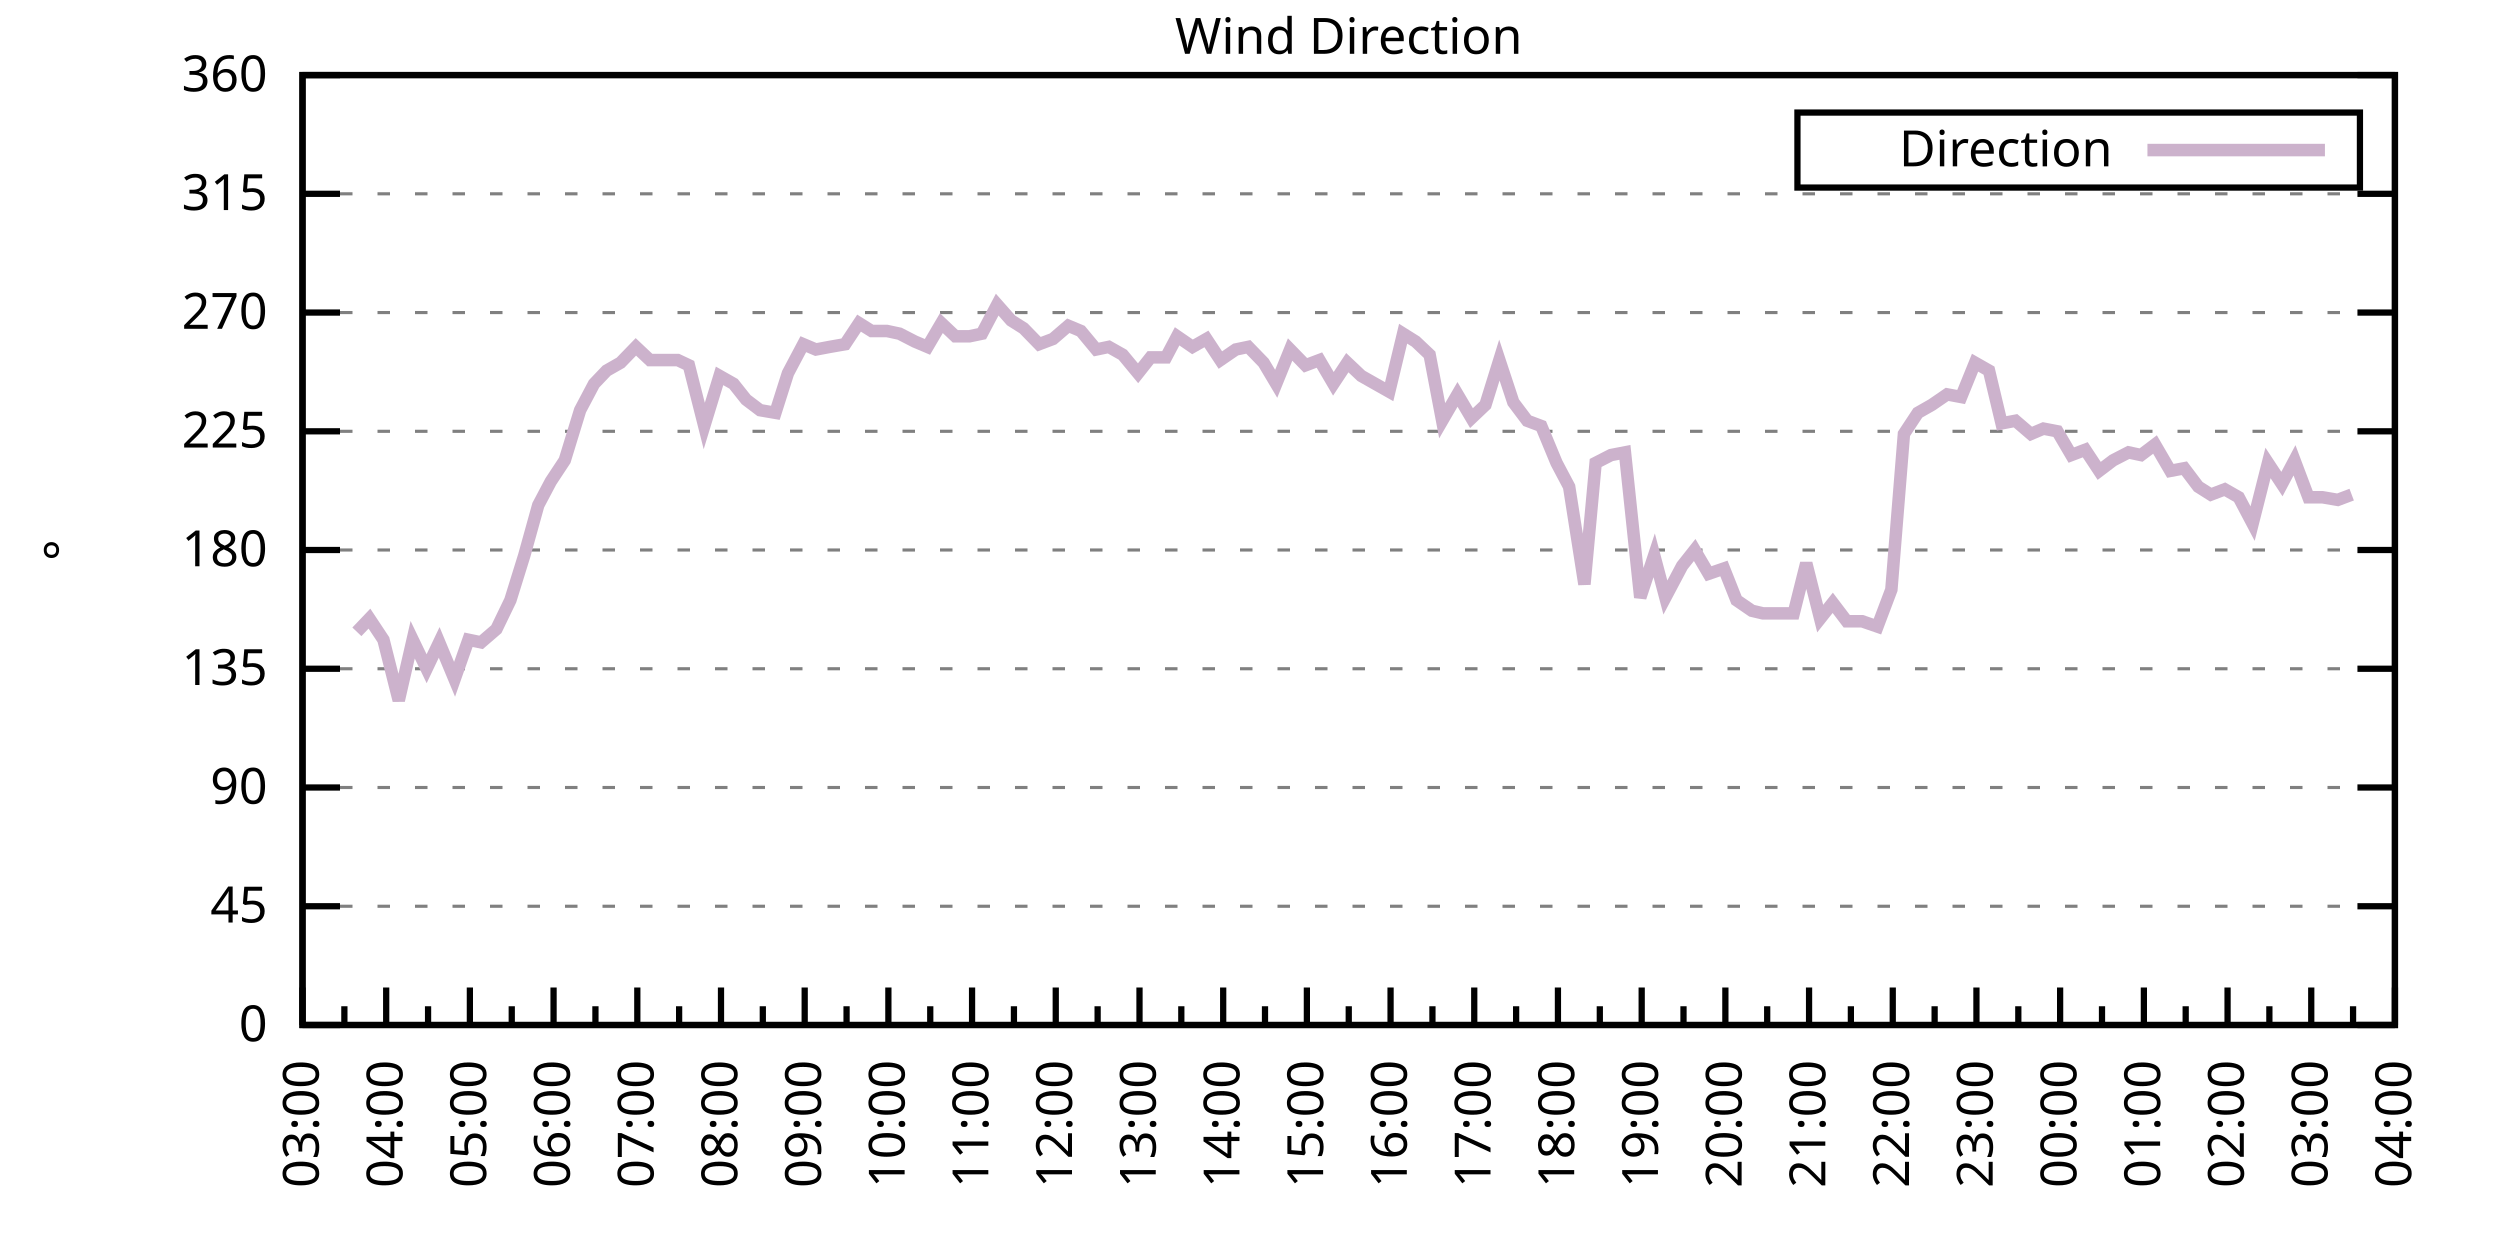
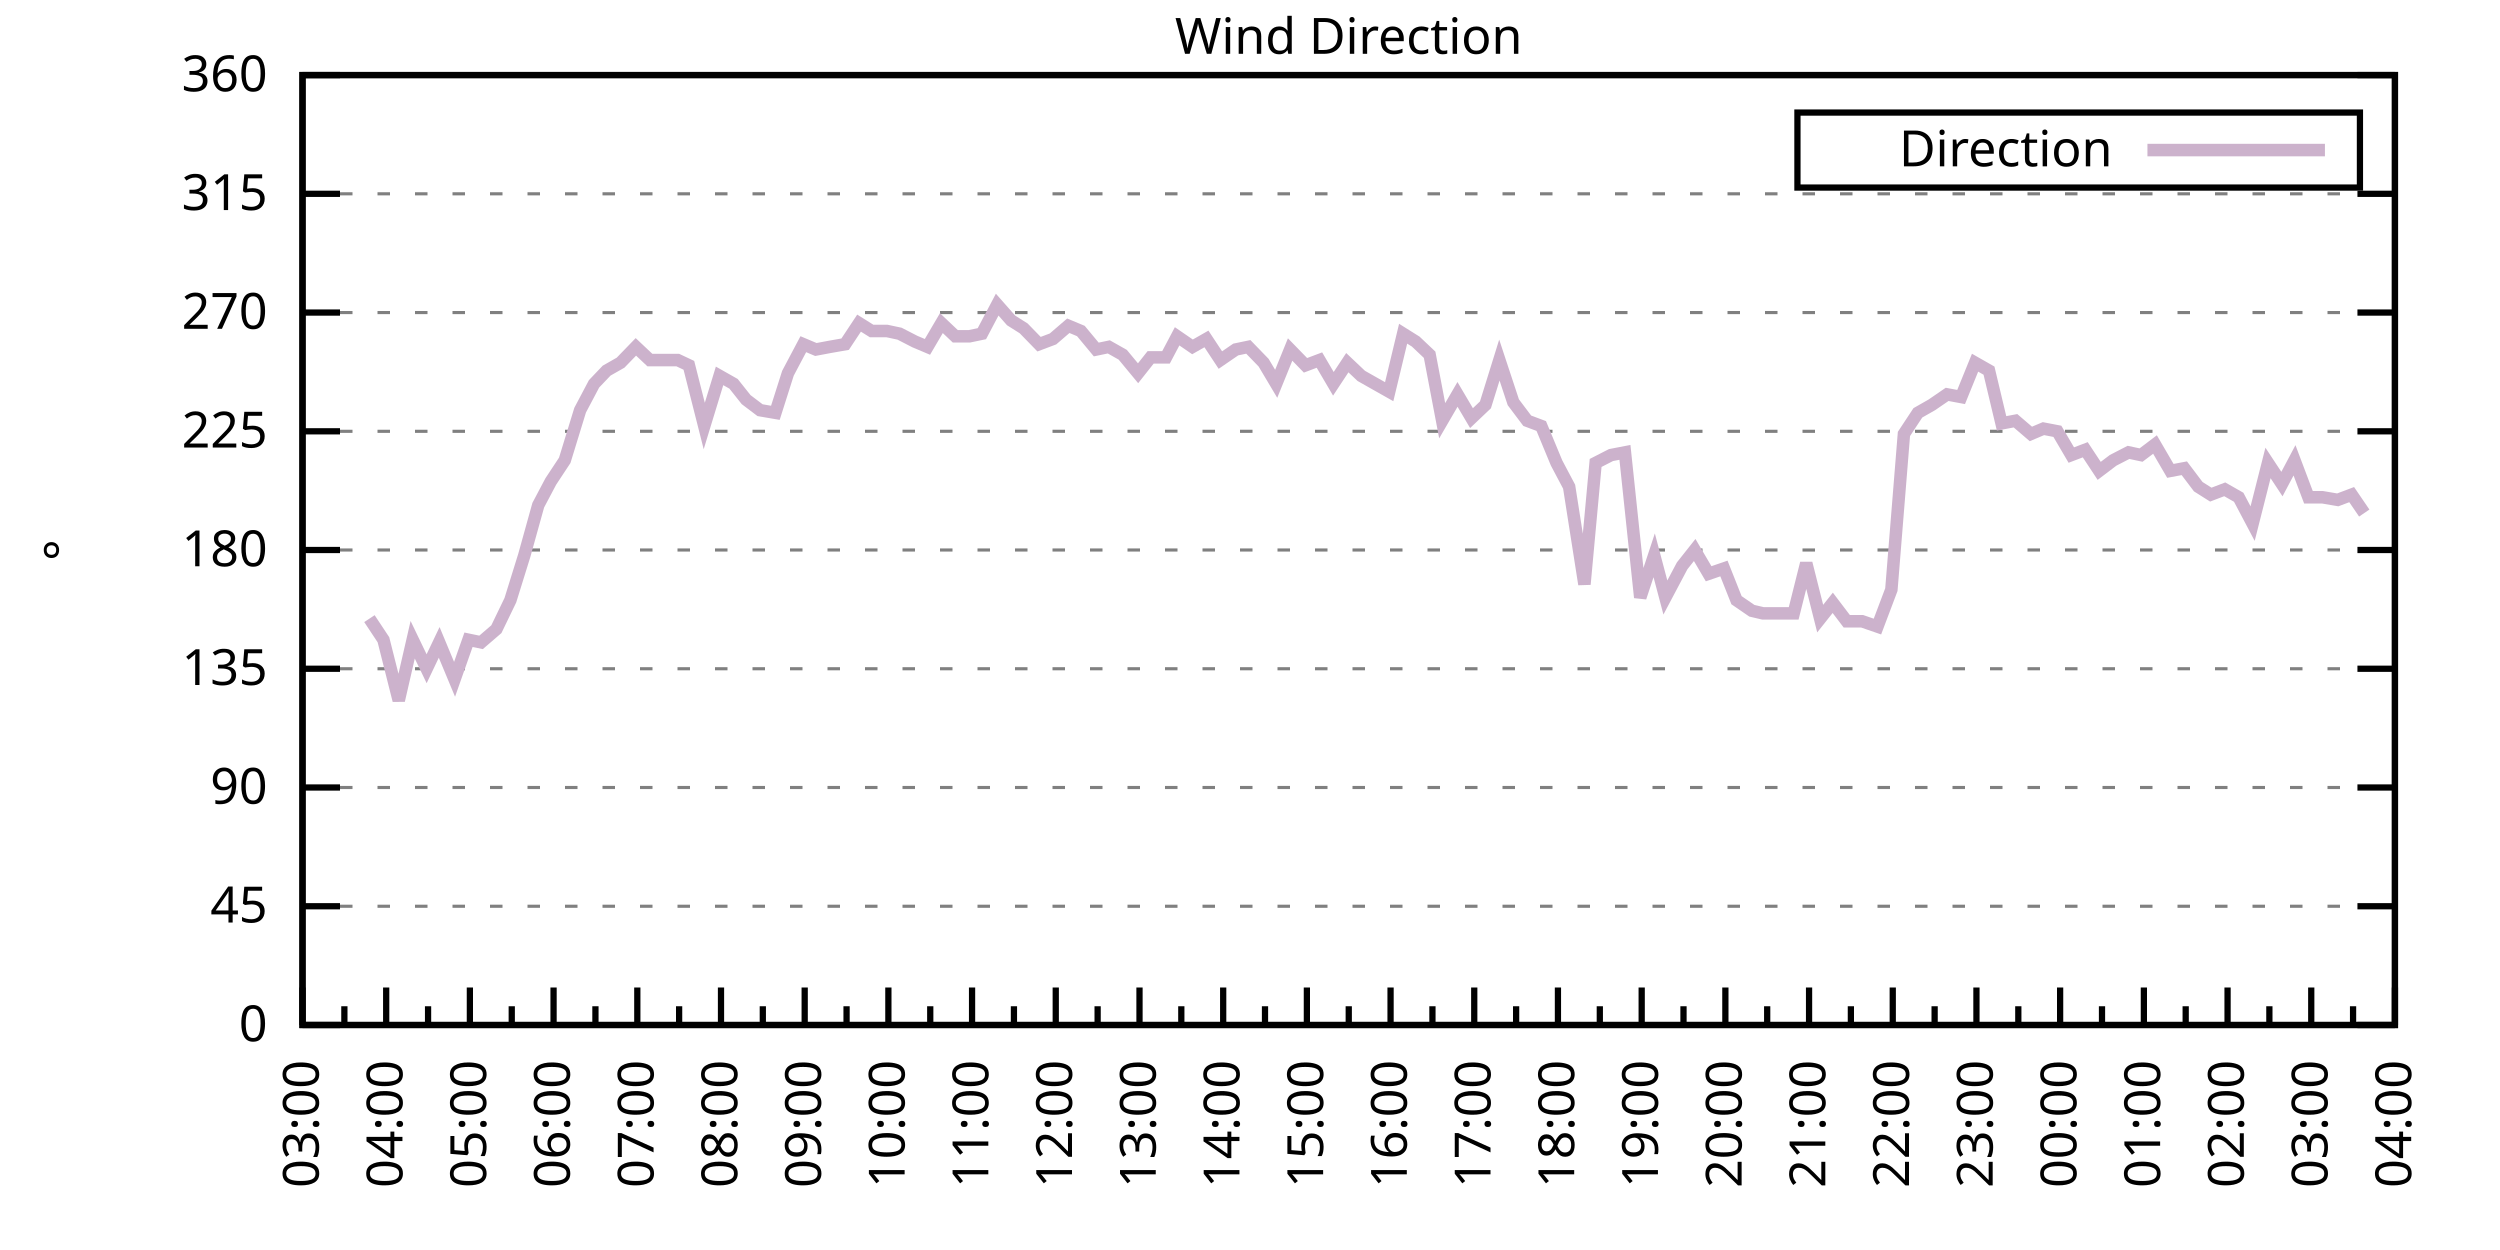
<svg xmlns="http://www.w3.org/2000/svg" xmlns:xlink="http://www.w3.org/1999/xlink" width="400" height="200" viewBox="0 0 400 200">
  <g id="gnuplot_canvas">
    <rect x="0" y="0" width="400" height="200" fill="none" />
    <defs>
      <circle id="gpDot" r="0.5" stroke-width="0.5" stroke="currentColor" />
      <path id="gpPt0" stroke-width="0.333" stroke="currentColor" d="M-1,0 h2 M0,-1 v2" />
      <path id="gpPt1" stroke-width="0.333" stroke="currentColor" d="M-1,-1 L1,1 M1,-1 L-1,1" />
      <path id="gpPt2" stroke-width="0.333" stroke="currentColor" d="M-1,0 L1,0 M0,-1 L0,1 M-1,-1 L1,1 M-1,1 L1,-1" />
      <rect id="gpPt3" stroke-width="0.333" stroke="currentColor" x="-1" y="-1" width="2" height="2" />
      <rect id="gpPt4" stroke-width="0.333" stroke="currentColor" fill="currentColor" x="-1" y="-1" width="2" height="2" />
      <circle id="gpPt5" stroke-width="0.333" stroke="currentColor" cx="0" cy="0" r="1" />
      <use xlink:href="#gpPt5" id="gpPt6" fill="currentColor" stroke="none" />
      <path id="gpPt7" stroke-width="0.333" stroke="currentColor" d="M0,-1.33 L-1.33,0.67 L1.33,0.67 z" />
      <use xlink:href="#gpPt7" id="gpPt8" fill="currentColor" stroke="none" />
      <use xlink:href="#gpPt7" id="gpPt9" stroke="currentColor" transform="rotate(180)" />
      <use xlink:href="#gpPt9" id="gpPt10" fill="currentColor" stroke="none" />
      <use xlink:href="#gpPt3" id="gpPt11" stroke="currentColor" transform="rotate(45)" />
      <use xlink:href="#gpPt11" id="gpPt12" fill="currentColor" stroke="none" />
      <path id="gpPt13" stroke-width="0.333" stroke="currentColor" d="M0,1.330 L1.265,0.411 L0.782,-1.067 L-0.782,-1.076 L-1.265,0.411 z" />
      <use xlink:href="#gpPt13" id="gpPt14" fill="currentColor" stroke="none" />
      <filter id="textbox" filterUnits="objectBoundingBox" x="0" y="0" height="1" width="1">
        <feFlood flood-color="white" flood-opacity="1" result="bgnd" />
        <feComposite in="SourceGraphic" in2="bgnd" operator="atop" />
      </filter>
      <filter id="greybox" filterUnits="objectBoundingBox" x="0" y="0" height="1" width="1">
        <feFlood flood-color="lightgrey" flood-opacity="1" result="grey" />
        <feComposite in="SourceGraphic" in2="grey" operator="atop" />
      </filter>
    </defs>
    <g fill="none" color="white" stroke="currentColor" stroke-width="1.00" stroke-linecap="butt" stroke-linejoin="miter">
</g>
    <g fill="none" color="black" stroke="currentColor" stroke-width="1.00" stroke-linecap="butt" stroke-linejoin="miter">
      <g stroke="none" shape-rendering="crispEdges">
        <polygon fill="rgb(255, 255, 255)" points="48.40,164.00 383.18,164.00 383.18,12.02 48.40,12.02 " />
      </g>
    </g>
    <g fill="none" color="black" stroke="currentColor" stroke-width="1.00" stroke-linecap="butt" stroke-linejoin="miter">
</g>
    <g fill="none" color="black" stroke="black" stroke-width="0.50" stroke-linecap="butt" stroke-linejoin="miter">
</g>
    <g fill="none" color="gray" stroke="currentColor" stroke-width="0.50" stroke-linecap="butt" stroke-linejoin="miter">
      <path stroke="gray" stroke-dasharray="2,4" class="gridline" d="M48.40,164.00 L383.19,164.00  " />
    </g>
    <g fill="none" color="gray" stroke="gray" stroke-width="1.00" stroke-linecap="butt" stroke-linejoin="miter">
</g>
    <g fill="none" color="black" stroke="currentColor" stroke-width="1.00" stroke-linecap="butt" stroke-linejoin="miter">
      <path stroke="black" d="M48.40,164.00 L54.40,164.00 M383.19,164.00 L377.19,164.00  " />
      <g transform="translate(42.80,166.60)" stroke="none" fill="black" font-family="Sans" font-size="8.00" text-anchor="end">
        <text>
          <tspan font-family="Sans"> 0</tspan>
        </text>
      </g>
    </g>
    <g fill="none" color="black" stroke="currentColor" stroke-width="1.00" stroke-linecap="butt" stroke-linejoin="miter">
</g>
    <g fill="none" color="black" stroke="black" stroke-width="0.50" stroke-linecap="butt" stroke-linejoin="miter">
</g>
    <g fill="none" color="gray" stroke="currentColor" stroke-width="0.50" stroke-linecap="butt" stroke-linejoin="miter">
      <path stroke="gray" stroke-dasharray="2,4" class="gridline" d="M48.40,145.00 L383.19,145.00  " />
    </g>
    <g fill="none" color="gray" stroke="gray" stroke-width="1.00" stroke-linecap="butt" stroke-linejoin="miter">
</g>
    <g fill="none" color="black" stroke="currentColor" stroke-width="1.00" stroke-linecap="butt" stroke-linejoin="miter">
      <path stroke="black" d="M48.40,145.00 L54.40,145.00 M383.19,145.00 L377.19,145.00  " />
      <g transform="translate(42.80,147.60)" stroke="none" fill="black" font-family="Sans" font-size="8.00" text-anchor="end">
        <text>
          <tspan font-family="Sans"> 45</tspan>
        </text>
      </g>
    </g>
    <g fill="none" color="black" stroke="currentColor" stroke-width="1.00" stroke-linecap="butt" stroke-linejoin="miter">
</g>
    <g fill="none" color="black" stroke="black" stroke-width="0.50" stroke-linecap="butt" stroke-linejoin="miter">
</g>
    <g fill="none" color="gray" stroke="currentColor" stroke-width="0.50" stroke-linecap="butt" stroke-linejoin="miter">
      <path stroke="gray" stroke-dasharray="2,4" class="gridline" d="M48.40,126.00 L383.19,126.00  " />
    </g>
    <g fill="none" color="gray" stroke="gray" stroke-width="1.00" stroke-linecap="butt" stroke-linejoin="miter">
</g>
    <g fill="none" color="black" stroke="currentColor" stroke-width="1.00" stroke-linecap="butt" stroke-linejoin="miter">
      <path stroke="black" d="M48.40,126.00 L54.40,126.00 M383.19,126.00 L377.19,126.00  " />
      <g transform="translate(42.80,128.60)" stroke="none" fill="black" font-family="Sans" font-size="8.00" text-anchor="end">
        <text>
          <tspan font-family="Sans"> 90</tspan>
        </text>
      </g>
    </g>
    <g fill="none" color="black" stroke="currentColor" stroke-width="1.00" stroke-linecap="butt" stroke-linejoin="miter">
</g>
    <g fill="none" color="black" stroke="black" stroke-width="0.50" stroke-linecap="butt" stroke-linejoin="miter">
</g>
    <g fill="none" color="gray" stroke="currentColor" stroke-width="0.50" stroke-linecap="butt" stroke-linejoin="miter">
      <path stroke="gray" stroke-dasharray="2,4" class="gridline" d="M48.40,107.00 L383.19,107.00  " />
    </g>
    <g fill="none" color="gray" stroke="gray" stroke-width="1.00" stroke-linecap="butt" stroke-linejoin="miter">
</g>
    <g fill="none" color="black" stroke="currentColor" stroke-width="1.00" stroke-linecap="butt" stroke-linejoin="miter">
      <path stroke="black" d="M48.40,107.00 L54.40,107.00 M383.19,107.00 L377.19,107.00  " />
      <g transform="translate(42.80,109.60)" stroke="none" fill="black" font-family="Sans" font-size="8.00" text-anchor="end">
        <text>
          <tspan font-family="Sans"> 135</tspan>
        </text>
      </g>
    </g>
    <g fill="none" color="black" stroke="currentColor" stroke-width="1.00" stroke-linecap="butt" stroke-linejoin="miter">
</g>
    <g fill="none" color="black" stroke="black" stroke-width="0.50" stroke-linecap="butt" stroke-linejoin="miter">
</g>
    <g fill="none" color="gray" stroke="currentColor" stroke-width="0.50" stroke-linecap="butt" stroke-linejoin="miter">
      <path stroke="gray" stroke-dasharray="2,4" class="gridline" d="M48.40,88.00 L383.19,88.00  " />
    </g>
    <g fill="none" color="gray" stroke="gray" stroke-width="1.00" stroke-linecap="butt" stroke-linejoin="miter">
</g>
    <g fill="none" color="black" stroke="currentColor" stroke-width="1.00" stroke-linecap="butt" stroke-linejoin="miter">
      <path stroke="black" d="M48.40,88.00 L54.40,88.00 M383.19,88.00 L377.19,88.00  " />
      <g transform="translate(42.80,90.60)" stroke="none" fill="black" font-family="Sans" font-size="8.00" text-anchor="end">
        <text>
          <tspan font-family="Sans"> 180</tspan>
        </text>
      </g>
    </g>
    <g fill="none" color="black" stroke="currentColor" stroke-width="1.00" stroke-linecap="butt" stroke-linejoin="miter">
</g>
    <g fill="none" color="black" stroke="black" stroke-width="0.50" stroke-linecap="butt" stroke-linejoin="miter">
</g>
    <g fill="none" color="gray" stroke="currentColor" stroke-width="0.50" stroke-linecap="butt" stroke-linejoin="miter">
      <path stroke="gray" stroke-dasharray="2,4" class="gridline" d="M48.40,69.01 L383.19,69.01  " />
    </g>
    <g fill="none" color="gray" stroke="gray" stroke-width="1.00" stroke-linecap="butt" stroke-linejoin="miter">
</g>
    <g fill="none" color="black" stroke="currentColor" stroke-width="1.00" stroke-linecap="butt" stroke-linejoin="miter">
      <path stroke="black" d="M48.40,69.01 L54.40,69.01 M383.19,69.01 L377.19,69.01  " />
      <g transform="translate(42.80,71.61)" stroke="none" fill="black" font-family="Sans" font-size="8.00" text-anchor="end">
        <text>
          <tspan font-family="Sans"> 225</tspan>
        </text>
      </g>
    </g>
    <g fill="none" color="black" stroke="currentColor" stroke-width="1.00" stroke-linecap="butt" stroke-linejoin="miter">
</g>
    <g fill="none" color="black" stroke="black" stroke-width="0.50" stroke-linecap="butt" stroke-linejoin="miter">
</g>
    <g fill="none" color="gray" stroke="currentColor" stroke-width="0.50" stroke-linecap="butt" stroke-linejoin="miter">
      <path stroke="gray" stroke-dasharray="2,4" class="gridline" d="M48.40,50.01 L383.19,50.01  " />
    </g>
    <g fill="none" color="gray" stroke="gray" stroke-width="1.00" stroke-linecap="butt" stroke-linejoin="miter">
</g>
    <g fill="none" color="black" stroke="currentColor" stroke-width="1.00" stroke-linecap="butt" stroke-linejoin="miter">
      <path stroke="black" d="M48.40,50.01 L54.40,50.01 M383.19,50.01 L377.19,50.01  " />
      <g transform="translate(42.80,52.61)" stroke="none" fill="black" font-family="Sans" font-size="8.00" text-anchor="end">
        <text>
          <tspan font-family="Sans"> 270</tspan>
        </text>
      </g>
    </g>
    <g fill="none" color="black" stroke="currentColor" stroke-width="1.00" stroke-linecap="butt" stroke-linejoin="miter">
</g>
    <g fill="none" color="black" stroke="black" stroke-width="0.50" stroke-linecap="butt" stroke-linejoin="miter">
</g>
    <g fill="none" color="gray" stroke="currentColor" stroke-width="0.50" stroke-linecap="butt" stroke-linejoin="miter">
      <path stroke="gray" stroke-dasharray="2,4" class="gridline" d="M48.40,31.01 L383.19,31.01  " />
    </g>
    <g fill="none" color="gray" stroke="gray" stroke-width="1.00" stroke-linecap="butt" stroke-linejoin="miter">
</g>
    <g fill="none" color="black" stroke="currentColor" stroke-width="1.00" stroke-linecap="butt" stroke-linejoin="miter">
      <path stroke="black" d="M48.40,31.01 L54.40,31.01 M383.19,31.01 L377.19,31.01  " />
      <g transform="translate(42.80,33.61)" stroke="none" fill="black" font-family="Sans" font-size="8.00" text-anchor="end">
        <text>
          <tspan font-family="Sans"> 315</tspan>
        </text>
      </g>
    </g>
    <g fill="none" color="black" stroke="currentColor" stroke-width="1.00" stroke-linecap="butt" stroke-linejoin="miter">
</g>
    <g fill="none" color="black" stroke="black" stroke-width="0.50" stroke-linecap="butt" stroke-linejoin="miter">
</g>
    <g fill="none" color="gray" stroke="currentColor" stroke-width="0.50" stroke-linecap="butt" stroke-linejoin="miter">
      <path stroke="gray" stroke-dasharray="2,4" class="gridline" d="M48.40,12.01 L383.19,12.01  " />
    </g>
    <g fill="none" color="gray" stroke="gray" stroke-width="1.00" stroke-linecap="butt" stroke-linejoin="miter">
</g>
    <g fill="none" color="black" stroke="currentColor" stroke-width="1.00" stroke-linecap="butt" stroke-linejoin="miter">
      <path stroke="black" d="M48.40,12.01 L54.40,12.01 M383.19,12.01 L377.19,12.01  " />
      <g transform="translate(42.80,14.61)" stroke="none" fill="black" font-family="Sans" font-size="8.00" text-anchor="end">
        <text>
          <tspan font-family="Sans"> 360</tspan>
        </text>
      </g>
    </g>
    <g fill="none" color="black" stroke="currentColor" stroke-width="1.00" stroke-linecap="butt" stroke-linejoin="miter">
      <path stroke="black" d="M48.40,164.00 L48.40,158.00  " />
      <g transform="translate(51.00,169.60) rotate(270)" stroke="none" fill="black" font-family="Sans" font-size="8.00" text-anchor="end">
        <text>
          <tspan font-family="Sans">03:00</tspan>
        </text>
      </g>
    </g>
    <g fill="none" color="black" stroke="currentColor" stroke-width="1.00" stroke-linecap="butt" stroke-linejoin="miter">
      <path stroke="black" d="M55.10,164.00 L55.10,161.00 M61.79,164.00 L61.79,158.00  " />
      <g transform="translate(64.39,169.60) rotate(270)" stroke="none" fill="black" font-family="Sans" font-size="8.00" text-anchor="end">
        <text>
          <tspan font-family="Sans">04:00</tspan>
        </text>
      </g>
    </g>
    <g fill="none" color="black" stroke="currentColor" stroke-width="1.00" stroke-linecap="butt" stroke-linejoin="miter">
      <path stroke="black" d="M68.49,164.00 L68.49,161.00 M75.18,164.00 L75.18,158.00  " />
      <g transform="translate(77.78,169.60) rotate(270)" stroke="none" fill="black" font-family="Sans" font-size="8.00" text-anchor="end">
        <text>
          <tspan font-family="Sans">05:00</tspan>
        </text>
      </g>
    </g>
    <g fill="none" color="black" stroke="currentColor" stroke-width="1.00" stroke-linecap="butt" stroke-linejoin="miter">
      <path stroke="black" d="M81.88,164.00 L81.88,161.00 M88.57,164.00 L88.57,158.00  " />
      <g transform="translate(91.17,169.60) rotate(270)" stroke="none" fill="black" font-family="Sans" font-size="8.00" text-anchor="end">
        <text>
          <tspan font-family="Sans">06:00</tspan>
        </text>
      </g>
    </g>
    <g fill="none" color="black" stroke="currentColor" stroke-width="1.00" stroke-linecap="butt" stroke-linejoin="miter">
      <path stroke="black" d="M95.27,164.00 L95.27,161.00 M101.97,164.00 L101.97,158.00  " />
      <g transform="translate(104.57,169.60) rotate(270)" stroke="none" fill="black" font-family="Sans" font-size="8.00" text-anchor="end">
        <text>
          <tspan font-family="Sans">07:00</tspan>
        </text>
      </g>
    </g>
    <g fill="none" color="black" stroke="currentColor" stroke-width="1.00" stroke-linecap="butt" stroke-linejoin="miter">
      <path stroke="black" d="M108.66,164.00 L108.66,161.00 M115.36,164.00 L115.36,158.00  " />
      <g transform="translate(117.96,169.60) rotate(270)" stroke="none" fill="black" font-family="Sans" font-size="8.00" text-anchor="end">
        <text>
          <tspan font-family="Sans">08:00</tspan>
        </text>
      </g>
    </g>
    <g fill="none" color="black" stroke="currentColor" stroke-width="1.00" stroke-linecap="butt" stroke-linejoin="miter">
      <path stroke="black" d="M122.05,164.00 L122.05,161.00 M128.75,164.00 L128.75,158.00  " />
      <g transform="translate(131.35,169.60) rotate(270)" stroke="none" fill="black" font-family="Sans" font-size="8.00" text-anchor="end">
        <text>
          <tspan font-family="Sans">09:00</tspan>
        </text>
      </g>
    </g>
    <g fill="none" color="black" stroke="currentColor" stroke-width="1.00" stroke-linecap="butt" stroke-linejoin="miter">
      <path stroke="black" d="M135.45,164.00 L135.45,161.00 M142.14,164.00 L142.14,158.00  " />
      <g transform="translate(144.74,169.60) rotate(270)" stroke="none" fill="black" font-family="Sans" font-size="8.00" text-anchor="end">
        <text>
          <tspan font-family="Sans">10:00</tspan>
        </text>
      </g>
    </g>
    <g fill="none" color="black" stroke="currentColor" stroke-width="1.00" stroke-linecap="butt" stroke-linejoin="miter">
      <path stroke="black" d="M148.84,164.00 L148.84,161.00 M155.53,164.00 L155.53,158.00  " />
      <g transform="translate(158.13,169.60) rotate(270)" stroke="none" fill="black" font-family="Sans" font-size="8.00" text-anchor="end">
        <text>
          <tspan font-family="Sans">11:00</tspan>
        </text>
      </g>
    </g>
    <g fill="none" color="black" stroke="currentColor" stroke-width="1.00" stroke-linecap="butt" stroke-linejoin="miter">
      <path stroke="black" d="M162.23,164.00 L162.23,161.00 M168.92,164.00 L168.92,158.00  " />
      <g transform="translate(171.52,169.60) rotate(270)" stroke="none" fill="black" font-family="Sans" font-size="8.00" text-anchor="end">
        <text>
          <tspan font-family="Sans">12:00</tspan>
        </text>
      </g>
    </g>
    <g fill="none" color="black" stroke="currentColor" stroke-width="1.00" stroke-linecap="butt" stroke-linejoin="miter">
      <path stroke="black" d="M175.62,164.00 L175.62,161.00 M182.32,164.00 L182.32,158.00  " />
      <g transform="translate(184.92,169.60) rotate(270)" stroke="none" fill="black" font-family="Sans" font-size="8.00" text-anchor="end">
        <text>
          <tspan font-family="Sans">13:00</tspan>
        </text>
      </g>
    </g>
    <g fill="none" color="black" stroke="currentColor" stroke-width="1.00" stroke-linecap="butt" stroke-linejoin="miter">
      <path stroke="black" d="M189.01,164.00 L189.01,161.00 M195.71,164.00 L195.71,158.00  " />
      <g transform="translate(198.31,169.60) rotate(270)" stroke="none" fill="black" font-family="Sans" font-size="8.00" text-anchor="end">
        <text>
          <tspan font-family="Sans">14:00</tspan>
        </text>
      </g>
    </g>
    <g fill="none" color="black" stroke="currentColor" stroke-width="1.00" stroke-linecap="butt" stroke-linejoin="miter">
      <path stroke="black" d="M202.40,164.00 L202.40,161.00 M209.10,164.00 L209.10,158.00  " />
      <g transform="translate(211.70,169.60) rotate(270)" stroke="none" fill="black" font-family="Sans" font-size="8.00" text-anchor="end">
        <text>
          <tspan font-family="Sans">15:00</tspan>
        </text>
      </g>
    </g>
    <g fill="none" color="black" stroke="currentColor" stroke-width="1.00" stroke-linecap="butt" stroke-linejoin="miter">
      <path stroke="black" d="M215.80,164.00 L215.80,161.00 M222.49,164.00 L222.49,158.00  " />
      <g transform="translate(225.09,169.60) rotate(270)" stroke="none" fill="black" font-family="Sans" font-size="8.00" text-anchor="end">
        <text>
          <tspan font-family="Sans">16:00</tspan>
        </text>
      </g>
    </g>
    <g fill="none" color="black" stroke="currentColor" stroke-width="1.00" stroke-linecap="butt" stroke-linejoin="miter">
      <path stroke="black" d="M229.19,164.00 L229.19,161.00 M235.88,164.00 L235.88,158.00  " />
      <g transform="translate(238.48,169.60) rotate(270)" stroke="none" fill="black" font-family="Sans" font-size="8.00" text-anchor="end">
        <text>
          <tspan font-family="Sans">17:00</tspan>
        </text>
      </g>
    </g>
    <g fill="none" color="black" stroke="currentColor" stroke-width="1.00" stroke-linecap="butt" stroke-linejoin="miter">
      <path stroke="black" d="M242.58,164.00 L242.58,161.00 M249.27,164.00 L249.27,158.00  " />
      <g transform="translate(251.87,169.60) rotate(270)" stroke="none" fill="black" font-family="Sans" font-size="8.00" text-anchor="end">
        <text>
          <tspan font-family="Sans">18:00</tspan>
        </text>
      </g>
    </g>
    <g fill="none" color="black" stroke="currentColor" stroke-width="1.00" stroke-linecap="butt" stroke-linejoin="miter">
      <path stroke="black" d="M255.97,164.00 L255.97,161.00 M262.67,164.00 L262.67,158.00  " />
      <g transform="translate(265.27,169.60) rotate(270)" stroke="none" fill="black" font-family="Sans" font-size="8.00" text-anchor="end">
        <text>
          <tspan font-family="Sans">19:00</tspan>
        </text>
      </g>
    </g>
    <g fill="none" color="black" stroke="currentColor" stroke-width="1.00" stroke-linecap="butt" stroke-linejoin="miter">
      <path stroke="black" d="M269.36,164.00 L269.36,161.00 M276.06,164.00 L276.06,158.00  " />
      <g transform="translate(278.66,169.60) rotate(270)" stroke="none" fill="black" font-family="Sans" font-size="8.00" text-anchor="end">
        <text>
          <tspan font-family="Sans">20:00</tspan>
        </text>
      </g>
    </g>
    <g fill="none" color="black" stroke="currentColor" stroke-width="1.00" stroke-linecap="butt" stroke-linejoin="miter">
      <path stroke="black" d="M282.75,164.00 L282.75,161.00 M289.45,164.00 L289.45,158.00  " />
      <g transform="translate(292.05,169.60) rotate(270)" stroke="none" fill="black" font-family="Sans" font-size="8.00" text-anchor="end">
        <text>
          <tspan font-family="Sans">21:00</tspan>
        </text>
      </g>
    </g>
    <g fill="none" color="black" stroke="currentColor" stroke-width="1.00" stroke-linecap="butt" stroke-linejoin="miter">
      <path stroke="black" d="M296.14,164.00 L296.14,161.00 M302.84,164.00 L302.84,158.00  " />
      <g transform="translate(305.44,169.60) rotate(270)" stroke="none" fill="black" font-family="Sans" font-size="8.00" text-anchor="end">
        <text>
          <tspan font-family="Sans">22:00</tspan>
        </text>
      </g>
    </g>
    <g fill="none" color="black" stroke="currentColor" stroke-width="1.00" stroke-linecap="butt" stroke-linejoin="miter">
      <path stroke="black" d="M309.54,164.00 L309.54,161.00 M316.23,164.00 L316.23,158.00  " />
      <g transform="translate(318.83,169.60) rotate(270)" stroke="none" fill="black" font-family="Sans" font-size="8.00" text-anchor="end">
        <text>
          <tspan font-family="Sans">23:00</tspan>
        </text>
      </g>
    </g>
    <g fill="none" color="black" stroke="currentColor" stroke-width="1.00" stroke-linecap="butt" stroke-linejoin="miter">
      <path stroke="black" d="M322.93,164.00 L322.93,161.00 M329.62,164.00 L329.62,158.00  " />
      <g transform="translate(332.22,169.60) rotate(270)" stroke="none" fill="black" font-family="Sans" font-size="8.00" text-anchor="end">
        <text>
          <tspan font-family="Sans">00:00</tspan>
        </text>
      </g>
    </g>
    <g fill="none" color="black" stroke="currentColor" stroke-width="1.00" stroke-linecap="butt" stroke-linejoin="miter">
      <path stroke="black" d="M336.32,164.00 L336.32,161.00 M343.02,164.00 L343.02,158.00  " />
      <g transform="translate(345.62,169.60) rotate(270)" stroke="none" fill="black" font-family="Sans" font-size="8.00" text-anchor="end">
        <text>
          <tspan font-family="Sans">01:00</tspan>
        </text>
      </g>
    </g>
    <g fill="none" color="black" stroke="currentColor" stroke-width="1.00" stroke-linecap="butt" stroke-linejoin="miter">
      <path stroke="black" d="M349.71,164.00 L349.71,161.00 M356.41,164.00 L356.41,158.00  " />
      <g transform="translate(359.01,169.60) rotate(270)" stroke="none" fill="black" font-family="Sans" font-size="8.00" text-anchor="end">
        <text>
          <tspan font-family="Sans">02:00</tspan>
        </text>
      </g>
    </g>
    <g fill="none" color="black" stroke="currentColor" stroke-width="1.00" stroke-linecap="butt" stroke-linejoin="miter">
      <path stroke="black" d="M363.10,164.00 L363.10,161.00 M369.80,164.00 L369.80,158.00  " />
      <g transform="translate(372.40,169.60) rotate(270)" stroke="none" fill="black" font-family="Sans" font-size="8.00" text-anchor="end">
        <text>
          <tspan font-family="Sans">03:00</tspan>
        </text>
      </g>
    </g>
    <g fill="none" color="black" stroke="currentColor" stroke-width="1.00" stroke-linecap="butt" stroke-linejoin="miter">
      <path stroke="black" d="M376.49,164.00 L376.49,161.00 M383.19,164.00 L383.19,158.00  " />
      <g transform="translate(385.79,169.60) rotate(270)" stroke="none" fill="black" font-family="Sans" font-size="8.00" text-anchor="end">
        <text>
          <tspan font-family="Sans">04:00</tspan>
        </text>
      </g>
    </g>
    <g fill="none" color="black" stroke="currentColor" stroke-width="1.00" stroke-linecap="butt" stroke-linejoin="miter">
</g>
    <g fill="none" color="black" stroke="currentColor" stroke-width="1.00" stroke-linecap="butt" stroke-linejoin="miter">
      <path stroke="black" d="M48.40,12.01 L48.40,164.00 L383.19,164.00 L383.19,12.01 L48.40,12.01 Z  " />
    </g>
    <g fill="none" color="black" stroke="currentColor" stroke-width="1.00" stroke-linecap="butt" stroke-linejoin="miter">
      <g transform="translate(12.80,88.01) rotate(270)" stroke="none" fill="black" font-family="Sans" font-size="8.00" text-anchor="middle">
        <text>
          <tspan font-family="Sans">°</tspan>
        </text>
      </g>
    </g>
    <g fill="none" color="black" stroke="currentColor" stroke-width="1.00" stroke-linecap="butt" stroke-linejoin="miter">
</g>
    <g fill="none" color="black" stroke="currentColor" stroke-width="1.00" stroke-linecap="butt" stroke-linejoin="miter">
      <path stroke="black" d="M287.59,30.01 L287.59,18.01 L377.59,18.01 L377.59,30.01 L287.59,30.01 Z  " />
    </g>
    <g id="Wind_direction_plot_1">
      <g fill="none" color="white" stroke="black" stroke-width="2.00" stroke-linecap="butt" stroke-linejoin="miter">
</g>
      <g fill="none" color="black" stroke="currentColor" stroke-width="2.00" stroke-linecap="butt" stroke-linejoin="miter">
        <g transform="translate(337.99,26.61)" stroke="none" fill="black" font-family="Sans" font-size="8.00" text-anchor="end">
          <text>
            <tspan font-family="Sans">Direction</tspan>
          </text>
        </g>
      </g>
      <g fill="none" color="black" stroke="currentColor" stroke-width="2.00" stroke-linecap="butt" stroke-linejoin="miter">
-         <path stroke="rgb(204, 178, 204)" d="M343.59,24.01 L371.99,24.01 M57.10,101.09 L59.11,98.98 L61.35,102.36 L63.80,112.07 L66.03,102.36 L68.26,107.00   L70.27,102.78 L72.73,108.69 L74.96,102.36 L76.97,102.78 L79.42,100.67 L81.66,96.03 L83.89,88.85 L86.12,80.83   L88.13,77.03 L90.36,73.65 L92.82,65.63 L95.05,61.41 L97.06,59.30 L99.29,58.03 L101.74,55.50 L103.98,57.61   L105.98,57.61 L108.44,57.61 L110.22,58.45 L112.68,68.16 L115.13,60.14 L117.37,61.41 L119.38,63.94 L121.61,65.63   L124.06,66.05 L126.07,59.72 L128.53,55.07 L130.54,55.92 L132.77,55.50 L135.22,55.07 L137.45,51.70 L139.46,52.96   L141.92,52.96 L143.93,53.39 L146.38,54.65 L148.39,55.50 L150.62,51.70 L152.85,53.81 L155.09,53.81 L157.10,53.39   L159.55,48.74 L161.78,51.27 L163.79,52.54 L166.25,55.07 L168.48,54.23 L170.93,52.12 L172.94,52.96 L175.40,55.92   L177.41,55.50 L179.64,56.76 L182.09,59.72 L184.10,57.18 L186.56,57.18 L188.34,53.81 L190.80,55.50 L193.03,54.23   L195.26,57.61 L197.72,55.92 L199.73,55.50 L202.18,58.03 L204.19,61.41 L206.42,55.92 L208.88,58.45 L211.11,57.61   L213.34,61.41 L215.57,58.03 L217.80,60.14 L220.04,61.41 L222.27,62.67 L224.50,53.39 L226.51,54.65 L228.74,56.76   L230.75,67.32 L233.20,63.10 L235.44,66.90 L237.67,64.78 L239.90,57.61 L242.13,64.36 L244.36,67.32 L246.60,68.16   L249.05,74.07 L251.06,77.87 L253.51,93.49 L255.30,74.07 L257.76,72.81 L259.99,72.38 L262.44,95.60 L264.67,88.85   L266.46,95.60 L269.14,90.54 L271.15,88.00 L273.38,91.80 L275.83,90.96 L277.84,96.03 L280.30,97.72 L282.08,98.14   L284.76,98.14 L286.99,98.14 L289.00,90.12 L291.23,98.98 L293.24,96.45 L295.48,99.40 L297.93,99.40 L300.39,100.25   L302.62,94.34 L304.63,69.43 L306.86,66.05 L309.09,64.78 L311.54,63.10 L313.78,63.52 L316.01,58.03 L318.24,59.30   L320.25,67.74 L322.48,67.32 L324.94,69.43 L326.95,68.58 L329.18,69.01 L331.41,72.81 L333.64,71.96 L335.87,75.34   L338.10,73.65 L340.56,72.38 L342.57,72.81 L344.80,71.12 L347.26,75.34 L349.49,74.92 L351.72,77.87 L353.73,79.14   L355.96,78.29 L358.19,79.56 L360.42,83.78 L362.88,74.07 L365.11,77.45 L367.12,73.65 L369.35,79.56 L371.58,79.56   L374.04,79.98 L376.27,79.14  " />
+         <path stroke="rgb(204, 178, 204)" d="M343.59,24.01 L371.99,24.01 M59.11,98.98 L61.35,102.36 L63.80,112.07 L66.03,102.36 L68.26,107.00 L70.27,102.78   L72.73,108.69 L74.96,102.36 L76.97,102.78 L79.42,100.67 L81.66,96.03 L83.89,88.85 L86.12,80.83 L88.13,77.03   L90.36,73.65 L92.82,65.63 L95.05,61.41 L97.06,59.30 L99.29,58.03 L101.74,55.50 L103.98,57.61 L105.98,57.61   L108.44,57.61 L110.22,58.45 L112.68,68.16 L115.13,60.14 L117.37,61.41 L119.38,63.94 L121.61,65.63 L124.06,66.05   L126.07,59.72 L128.53,55.07 L130.54,55.92 L132.77,55.50 L135.22,55.07 L137.45,51.70 L139.46,52.96 L141.92,52.96   L143.93,53.39 L146.38,54.65 L148.39,55.50 L150.62,51.70 L152.85,53.81 L155.09,53.81 L157.10,53.39 L159.55,48.74   L161.78,51.27 L163.79,52.54 L166.25,55.07 L168.48,54.23 L170.93,52.12 L172.94,52.96 L175.40,55.92 L177.41,55.50   L179.64,56.76 L182.09,59.72 L184.10,57.18 L186.56,57.18 L188.34,53.81 L190.80,55.50 L193.03,54.23 L195.26,57.61   L197.72,55.92 L199.73,55.50 L202.18,58.03 L204.19,61.41 L206.42,55.92 L208.88,58.45 L211.11,57.61 L213.34,61.41   L215.57,58.03 L217.80,60.14 L220.04,61.41 L222.27,62.67 L224.50,53.39 L226.51,54.65 L228.74,56.76 L230.75,67.32   L233.20,63.10 L235.44,66.90 L237.67,64.78 L239.90,57.61 L242.13,64.36 L244.36,67.32 L246.60,68.16 L249.05,74.07   L251.06,77.87 L253.51,93.49 L255.30,74.07 L257.76,72.81 L259.99,72.38 L262.44,95.60 L264.67,88.85 L266.46,95.60   L269.14,90.54 L271.15,88.00 L273.38,91.80 L275.83,90.96 L277.84,96.03 L280.30,97.72 L282.08,98.14 L284.76,98.14   L286.99,98.14 L289.00,90.12 L291.23,98.98 L293.24,96.45 L295.48,99.40 L297.93,99.40 L300.39,100.25 L302.62,94.34   L304.63,69.43 L306.86,66.05 L309.09,64.78 L311.54,63.10 L313.78,63.52 L316.01,58.03 L318.24,59.30 L320.25,67.74   L322.48,67.32 L324.94,69.43 L326.95,68.58 L329.18,69.01 L331.41,72.81 L333.64,71.96 L335.87,75.34 L338.10,73.65   L340.56,72.38 L342.57,72.81 L344.80,71.12 L347.26,75.34 L349.49,74.92 L351.72,77.87 L353.73,79.14 L355.96,78.29   L358.19,79.56 L360.42,83.78 L362.88,74.07 L365.11,77.45 L367.12,73.65 L369.35,79.56 L371.58,79.56 L374.04,79.98   L376.27,79.14 L378.28,82.09  " />
      </g>
    </g>
    <g fill="none" color="black" stroke="currentColor" stroke-width="2.00" stroke-linecap="butt" stroke-linejoin="miter">
</g>
    <g fill="none" color="black" stroke="black" stroke-width="1.00" stroke-linecap="butt" stroke-linejoin="miter">
</g>
    <g fill="none" color="black" stroke="currentColor" stroke-width="1.00" stroke-linecap="butt" stroke-linejoin="miter">
      <path stroke="black" d="M48.40,12.01 L48.40,164.00 L383.19,164.00 L383.19,12.01 L48.40,12.01 Z  " />
    </g>
    <g fill="none" color="black" stroke="currentColor" stroke-width="1.00" stroke-linecap="butt" stroke-linejoin="miter">
      <g transform="translate(215.79,8.61)" stroke="none" fill="black" font-family="Sans" font-size="8.00" text-anchor="middle">
        <text>
          <tspan font-family="Sans">Wind Direction</tspan>
        </text>
      </g>
    </g>
    <g fill="none" color="black" stroke="currentColor" stroke-width="1.00" stroke-linecap="butt" stroke-linejoin="miter">
</g>
  </g>
</svg>
